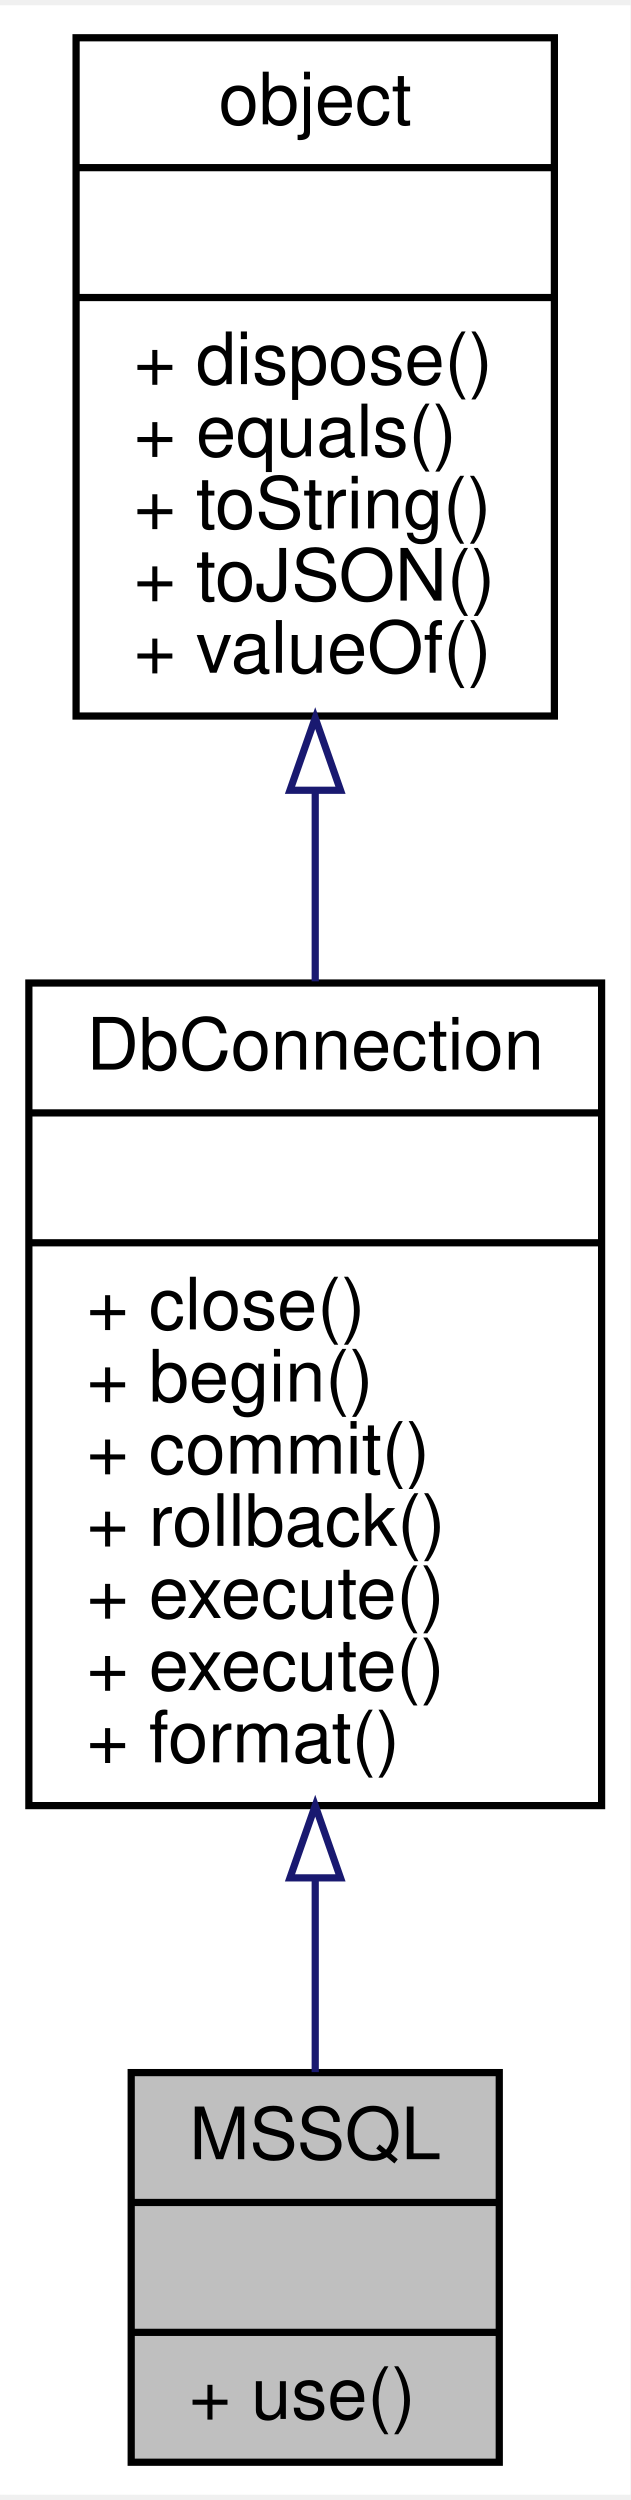
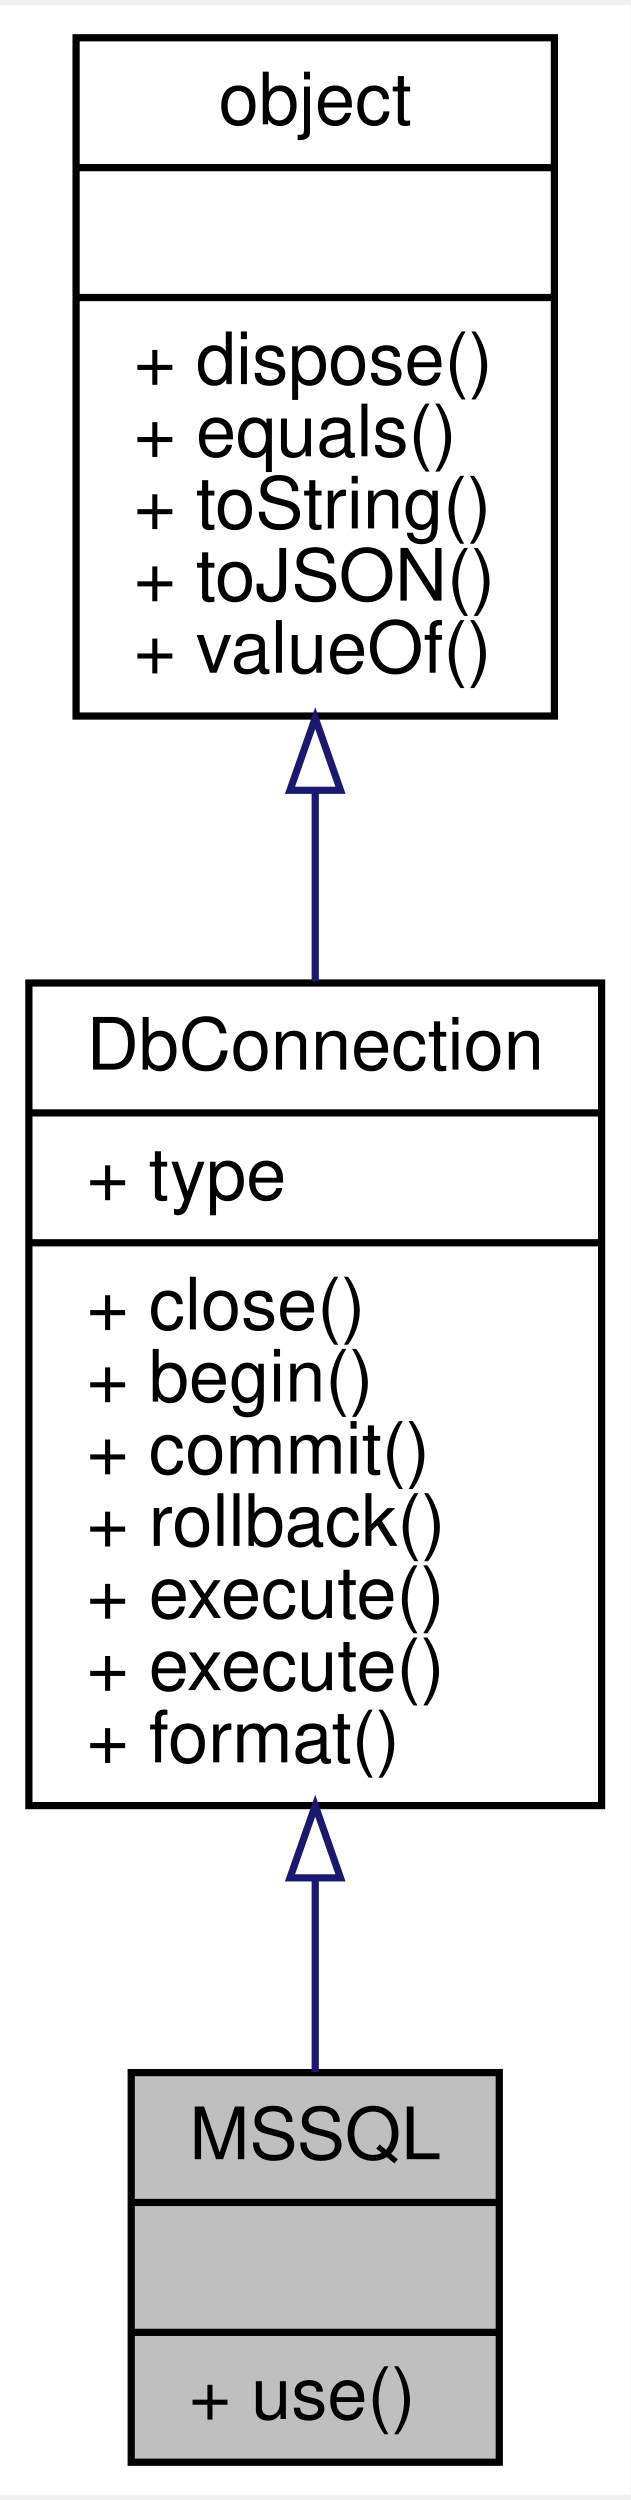
<svg xmlns="http://www.w3.org/2000/svg" xmlns:xlink="http://www.w3.org/1999/xlink" width="87pt" height="345pt" viewBox="0.00 0.00 87.37 345.00">
  <g id="graph0" class="graph" transform="scale(1 1) rotate(0) translate(4 341)">
    <polygon fill="white" stroke="none" points="-4,4 -4,-341 83.374,-341 83.374,4 -4,4" />
    <g id="node1" class="node">
      <polygon fill="#bfbfbf" stroke="black" points="14.182,-0.5 14.182,-54.5 65.192,-54.5 65.192,-0.5 14.182,-0.5" />
      <text text-anchor="middle" x="39.687" y="-42.5" font-family="Helvetica,sans-Serif" font-size="10.00">MSSQL</text>
      <polyline fill="none" stroke="black" points="14.182,-36.5 65.192,-36.5 " />
      <text text-anchor="middle" x="39.687" y="-24.5" font-family="Helvetica,sans-Serif" font-size="10.00"> </text>
      <polyline fill="none" stroke="black" points="14.182,-18.5 65.192,-18.5 " />
      <text text-anchor="start" x="22.182" y="-6.5" font-family="Helvetica,sans-Serif" font-size="10.00">+ use()</text>
    </g>
    <g id="node2" class="node">
      <g id="a_node2">
        <a xlink:href="../../d8/d2c/interfaceDbConnection.html" target="_top" xlink:title="数据库连接对象，用于建立和维护一个数据库连接会话。 ">
          <polygon fill="white" stroke="black" points="0,-91.5 0,-205.5 79.374,-205.5 79.374,-91.5 0,-91.5" />
          <text text-anchor="middle" x="39.687" y="-193.5" font-family="Helvetica,sans-Serif" font-size="10.00">DbConnection</text>
          <polyline fill="none" stroke="black" points="0,-187.5 79.374,-187.5 " />
-           <text text-anchor="middle" x="39.687" y="-175.5" font-family="Helvetica,sans-Serif" font-size="10.00"> </text>
+           <text text-anchor="start" x="8" y="-175.5" font-family="Helvetica,sans-Serif" font-size="10.00">+ type</text>
          <polyline fill="none" stroke="black" points="0,-169.5 79.374,-169.5 " />
          <text text-anchor="start" x="8" y="-157.5" font-family="Helvetica,sans-Serif" font-size="10.00">+ close()</text>
          <text text-anchor="start" x="8" y="-147.5" font-family="Helvetica,sans-Serif" font-size="10.00">+ begin()</text>
          <text text-anchor="start" x="8" y="-137.5" font-family="Helvetica,sans-Serif" font-size="10.00">+ commit()</text>
          <text text-anchor="start" x="8" y="-127.5" font-family="Helvetica,sans-Serif" font-size="10.00">+ rollback()</text>
          <text text-anchor="start" x="8" y="-117.5" font-family="Helvetica,sans-Serif" font-size="10.00">+ execute()</text>
          <text text-anchor="start" x="8" y="-107.5" font-family="Helvetica,sans-Serif" font-size="10.00">+ execute()</text>
          <text text-anchor="start" x="8" y="-97.5" font-family="Helvetica,sans-Serif" font-size="10.00">+ format()</text>
        </a>
      </g>
    </g>
    <g id="edge1" class="edge">
      <path fill="none" stroke="midnightblue" d="M39.687,-81.204C39.687,-71.771 39.687,-62.568 39.687,-54.562" />
      <polygon fill="none" stroke="midnightblue" points="36.187,-81.484 39.687,-91.485 43.187,-81.485 36.187,-81.484" />
    </g>
    <g id="node3" class="node">
      <g id="a_node3">
        <a xlink:href="../../db/d38/interfaceobject.html" target="_top" xlink:title="基础对象，所有对象均继承于此 ">
          <polygon fill="white" stroke="black" points="6.543,-242.5 6.543,-336.5 72.831,-336.5 72.831,-242.5 6.543,-242.5" />
          <text text-anchor="middle" x="39.687" y="-324.5" font-family="Helvetica,sans-Serif" font-size="10.00">object</text>
          <polyline fill="none" stroke="black" points="6.543,-318.5 72.831,-318.5 " />
          <text text-anchor="middle" x="39.687" y="-306.5" font-family="Helvetica,sans-Serif" font-size="10.00"> </text>
          <polyline fill="none" stroke="black" points="6.543,-300.5 72.831,-300.5 " />
          <text text-anchor="start" x="14.543" y="-288.5" font-family="Helvetica,sans-Serif" font-size="10.00">+ dispose()</text>
          <text text-anchor="start" x="14.543" y="-278.5" font-family="Helvetica,sans-Serif" font-size="10.00">+ equals()</text>
          <text text-anchor="start" x="14.543" y="-268.5" font-family="Helvetica,sans-Serif" font-size="10.00">+ toString()</text>
          <text text-anchor="start" x="14.543" y="-258.5" font-family="Helvetica,sans-Serif" font-size="10.00">+ toJSON()</text>
          <text text-anchor="start" x="14.543" y="-248.5" font-family="Helvetica,sans-Serif" font-size="10.00">+ valueOf()</text>
        </a>
      </g>
    </g>
    <g id="edge2" class="edge">
      <path fill="none" stroke="midnightblue" d="M39.687,-232.153C39.687,-223.44 39.687,-214.44 39.687,-205.73" />
      <polygon fill="none" stroke="midnightblue" points="36.187,-232.215 39.687,-242.215 43.187,-232.215 36.187,-232.215" />
    </g>
  </g>
</svg>
